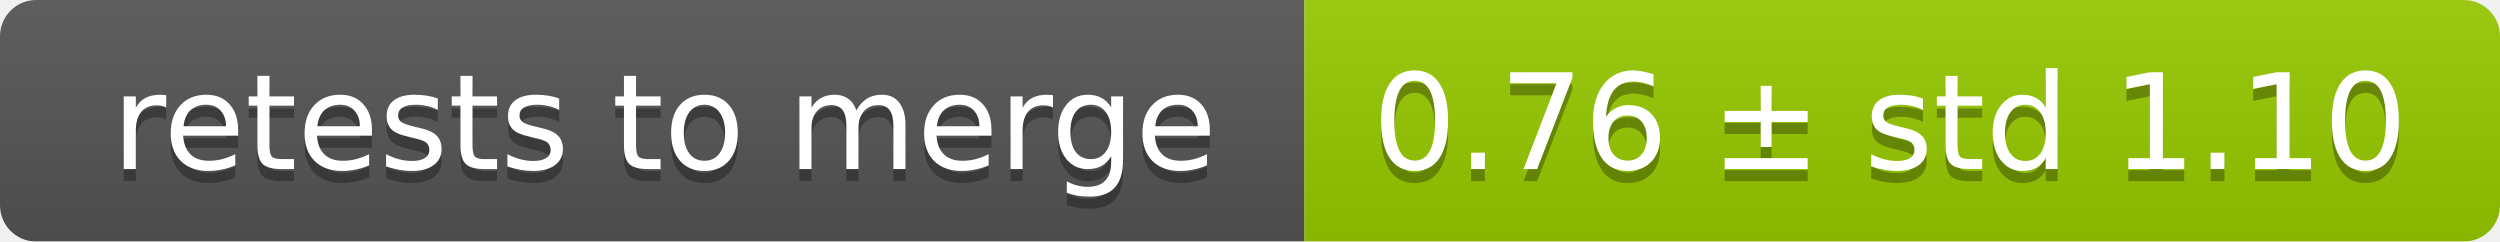
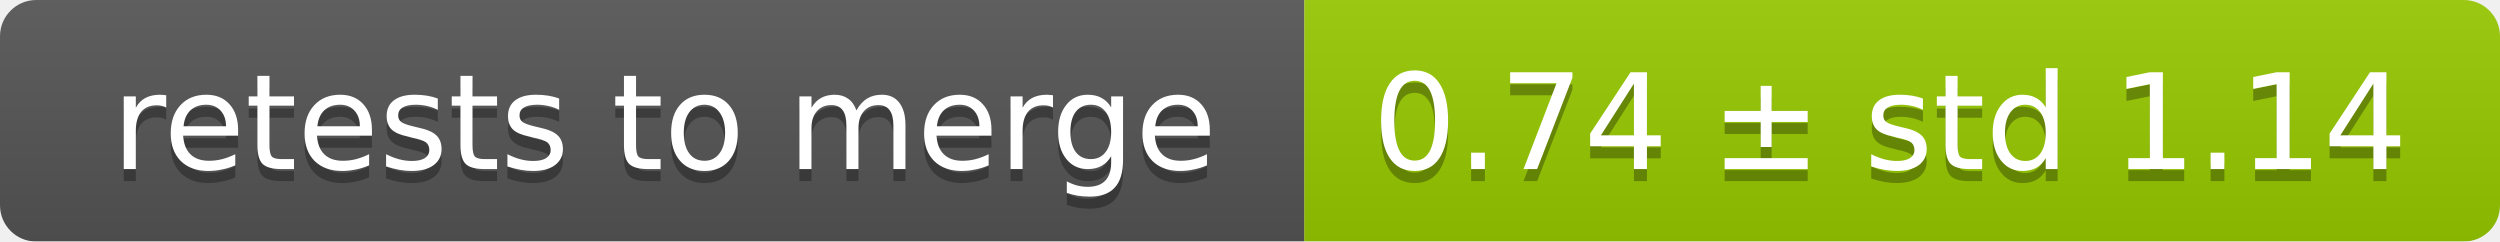
<svg xmlns="http://www.w3.org/2000/svg" width="207" height="20">
  <linearGradient id="smooth" x2="0" y2="100%">
    <stop offset="0" stop-color="#bbb" stop-opacity=".1" />
    <stop offset="1" stop-opacity=".1" />
  </linearGradient>
  <mask id="round">
    <rect width="207" height="20" rx="3" fill="#fff" />
  </mask>
  <g mask="url(#round)">
    <rect width="108" height="20" fill="#555" />
    <rect x="108" width="99" height="20" fill="#97ca00" />
    <rect width="207" height="20" fill="url(#smooth)" />
  </g>
  <g fill="#fff" text-anchor="middle" font-family="DejaVu Sans,Verdana,Geneva,sans-serif" font-size="11">
    <text x="55" y="15" fill="#010101" fill-opacity=".3">retests to merge</text>
    <text x="55" y="14">retests to merge</text>
-     <text x="156.5" y="15" fill="#010101" fill-opacity=".3">0.76 ± std 1.10</text>
-     <text x="156.5" y="14">0.76 ± std 1.10</text>
+     <text x="156.5" y="15" fill="#010101" fill-opacity=".3">0.74 ± std 1.14</text>
+     <text x="156.5" y="14">0.74 ± std 1.14</text>
  </g>
</svg>
